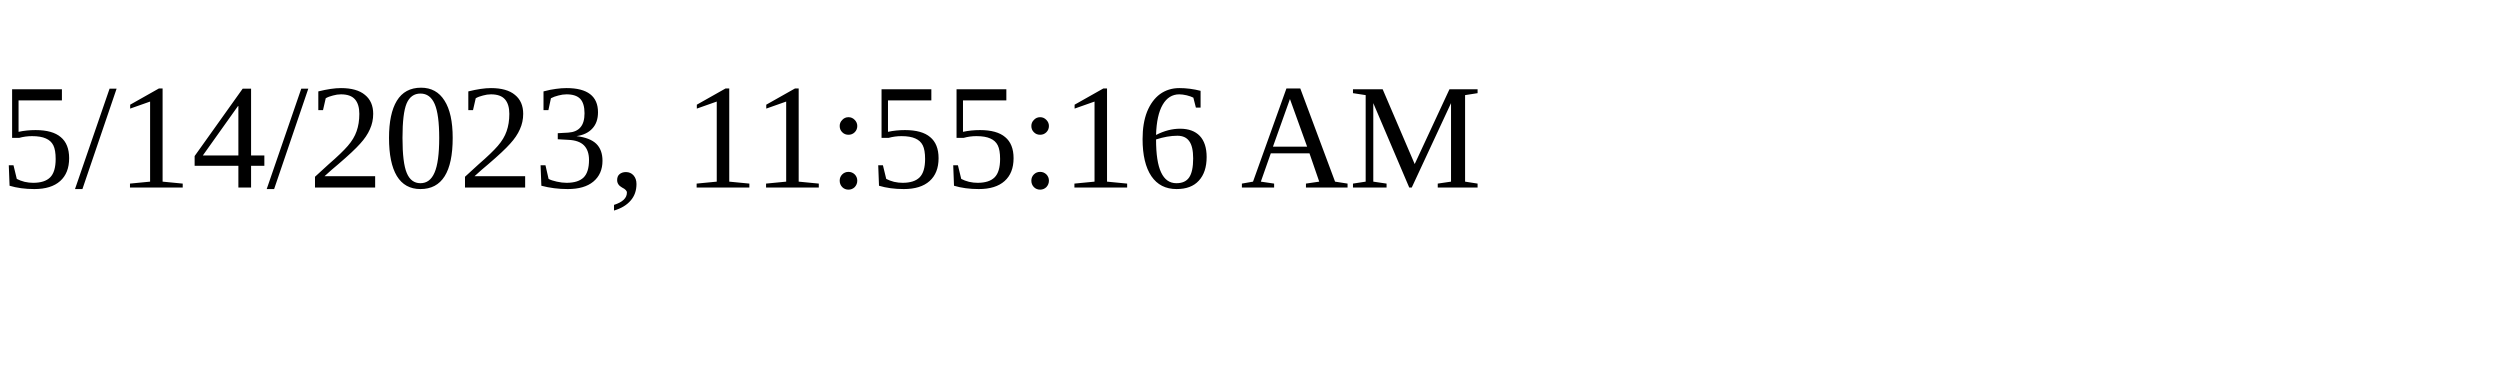
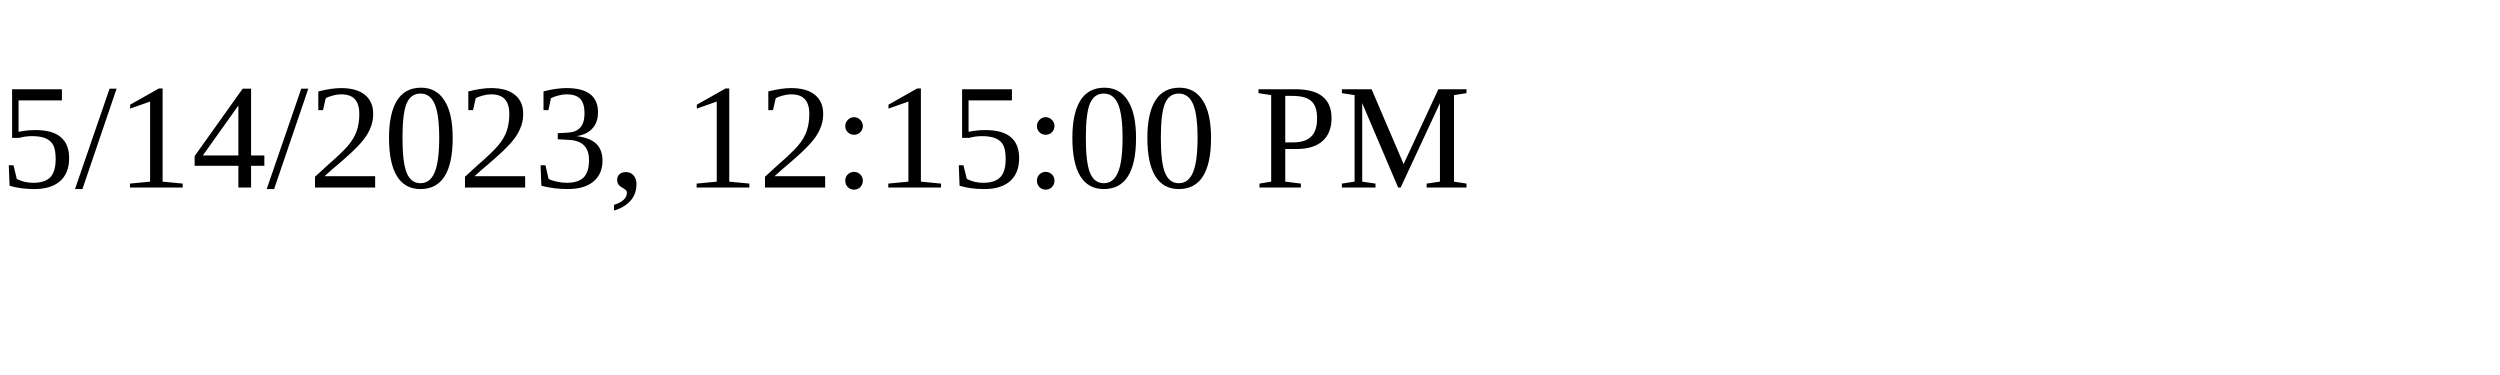
<svg xmlns="http://www.w3.org/2000/svg" height="30" width="200">
-   <text x="0" y="15">5/14/2023, 11:55:16 AM</text>
+   <text x="0" y="15">5/14/2023, 12:15:00 PM</text>
</svg>
